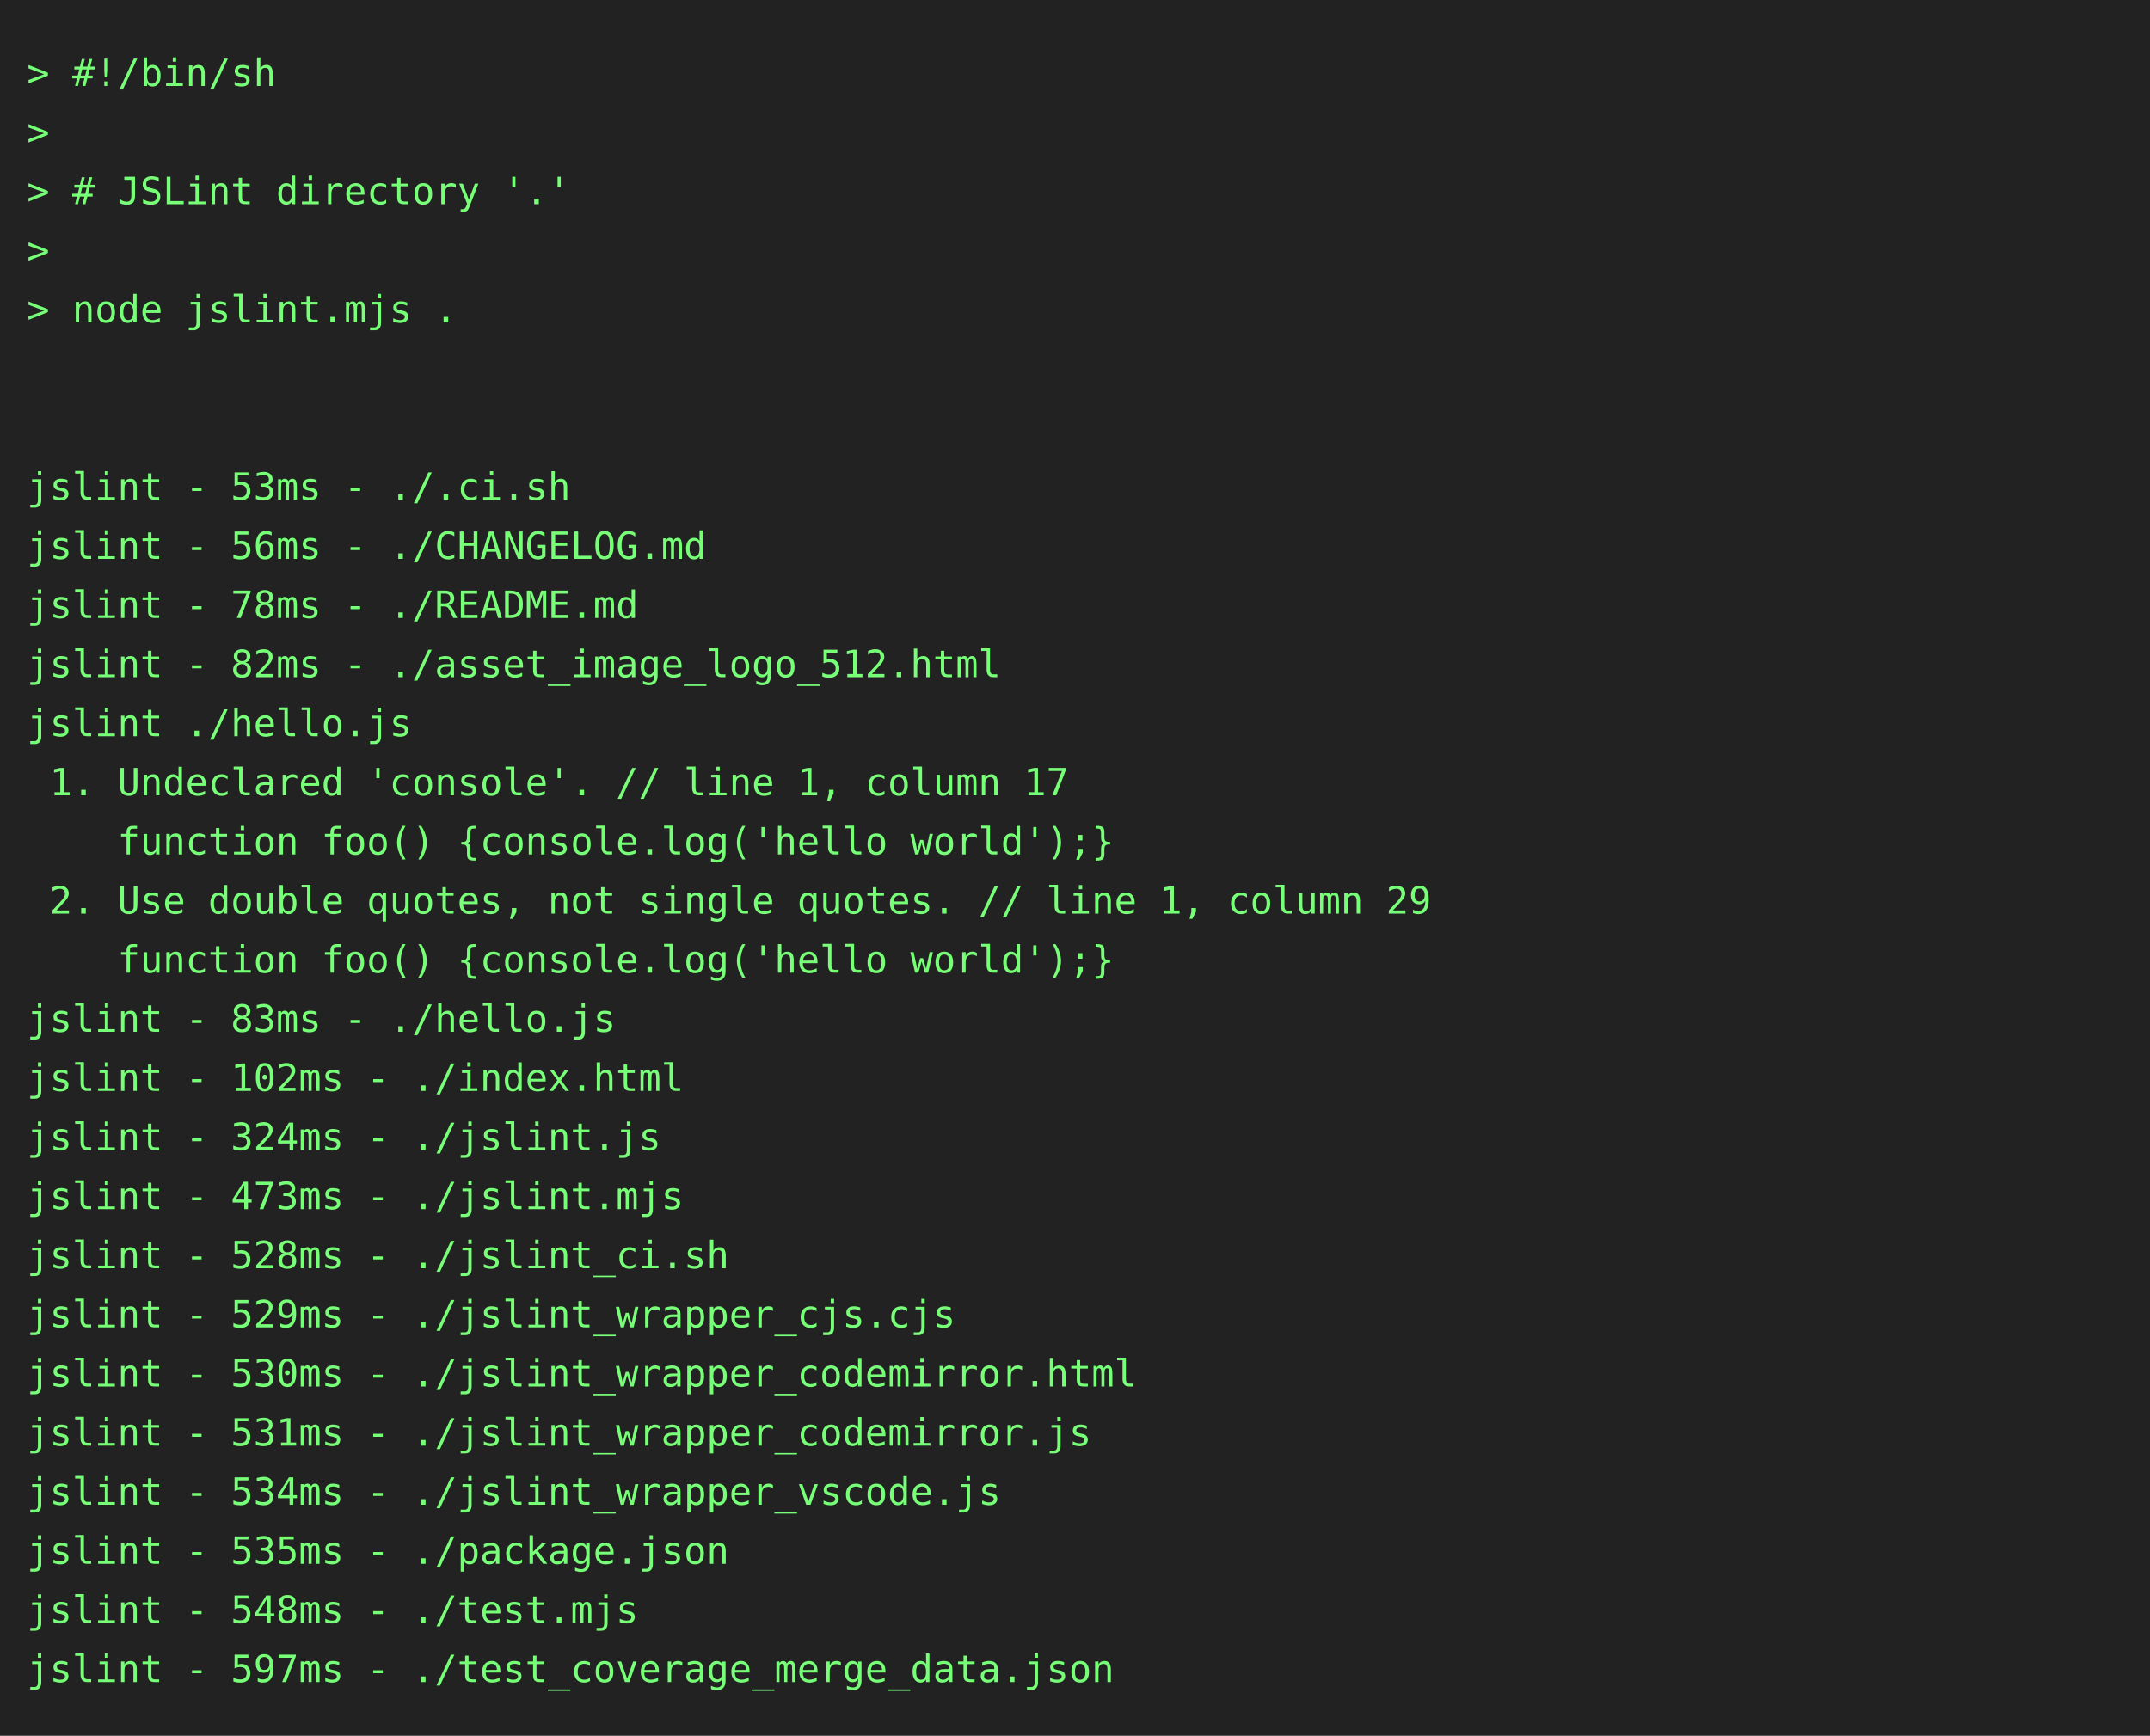
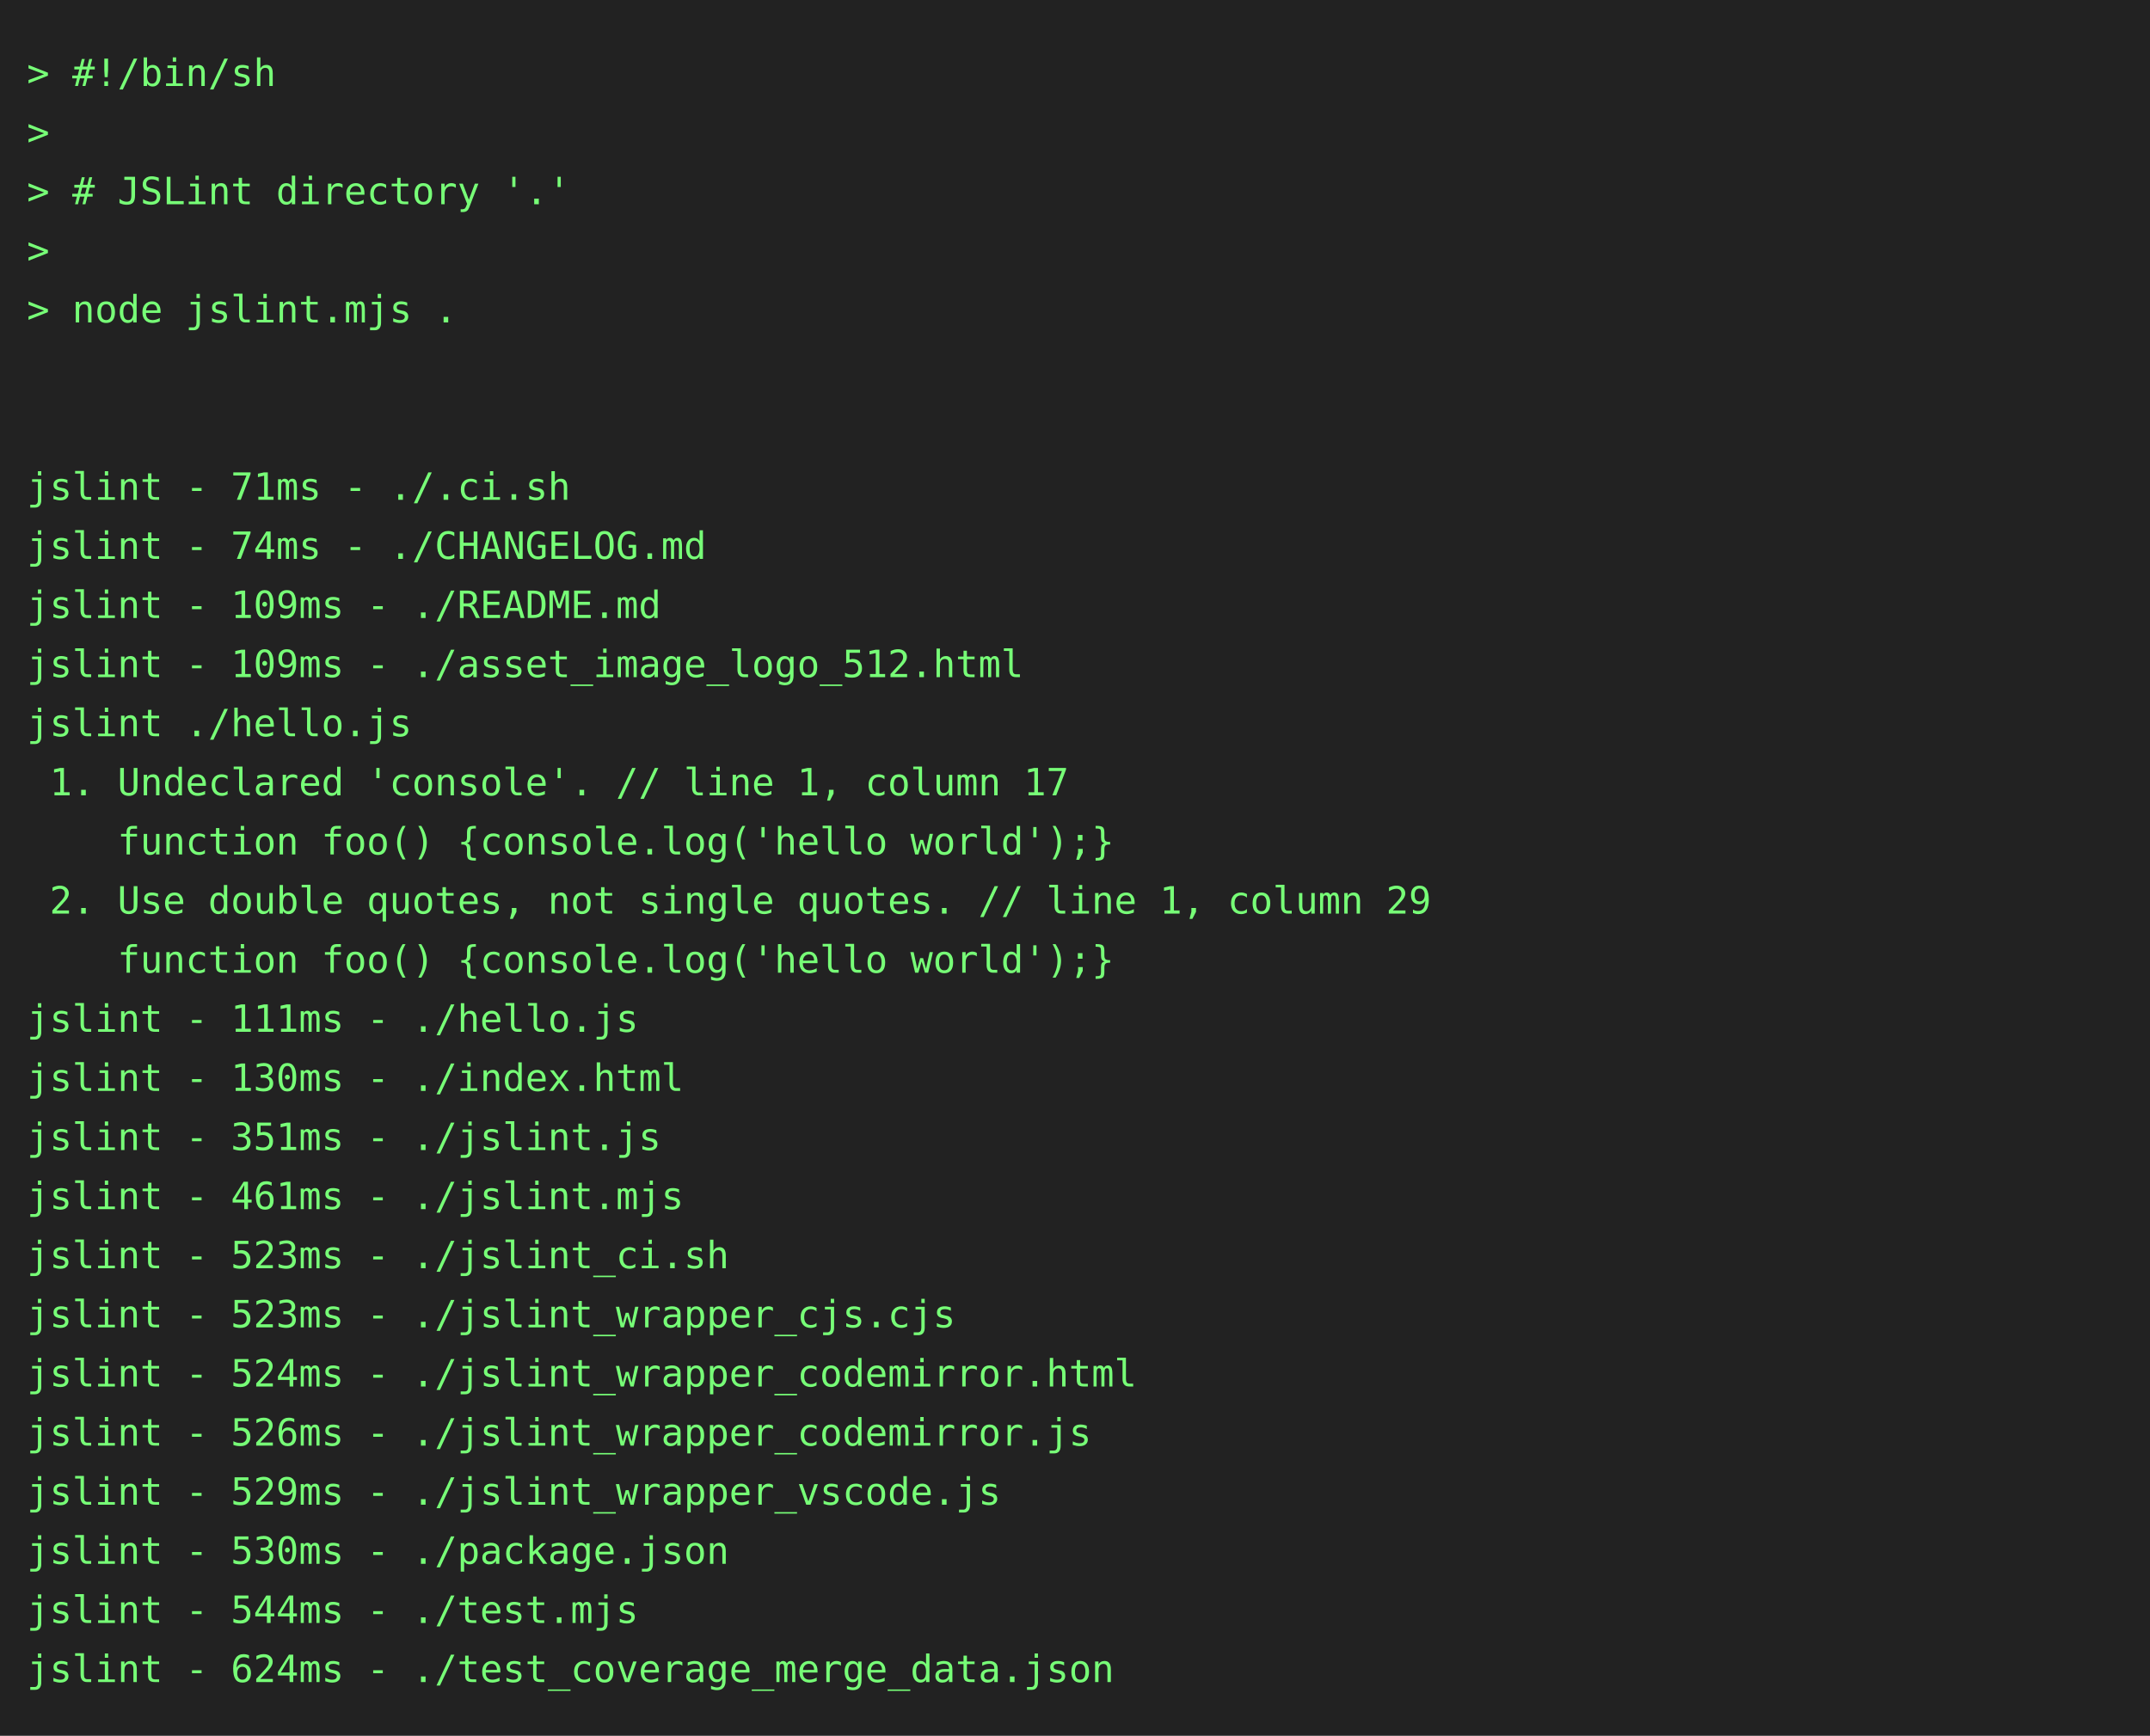
<svg xmlns="http://www.w3.org/2000/svg" height="646" width="800">
  <rect height="646" fill="#222" width="800" />
  <text fill="#7f7" font-family="consolas, menlo, monospace" font-size="14" xml:space="preserve">
    <tspan lengthAdjust="spacingAndGlyphs" textLength="768" x="10" y="32">&gt; #!/bin/sh                                                                                      </tspan>
    <tspan lengthAdjust="spacingAndGlyphs" textLength="768" x="10" y="54">&gt;                                                                                                </tspan>
    <tspan lengthAdjust="spacingAndGlyphs" textLength="768" x="10" y="76">&gt; # JSLint directory '.'                                                                         </tspan>
    <tspan lengthAdjust="spacingAndGlyphs" textLength="768" x="10" y="98">&gt;                                                                                                </tspan>
    <tspan lengthAdjust="spacingAndGlyphs" textLength="768" x="10" y="120">&gt; node jslint.mjs .                                                                              </tspan>
    <tspan lengthAdjust="spacingAndGlyphs" textLength="768" x="10" y="142">                                                                                                 </tspan>
    <tspan lengthAdjust="spacingAndGlyphs" textLength="768" x="10" y="164">                                                                                                 </tspan>
-     <tspan lengthAdjust="spacingAndGlyphs" textLength="768" x="10" y="186">jslint - 53ms - ./.ci.sh                                                                         </tspan>
-     <tspan lengthAdjust="spacingAndGlyphs" textLength="768" x="10" y="208">jslint - 56ms - ./CHANGELOG.md                                                                   </tspan>
-     <tspan lengthAdjust="spacingAndGlyphs" textLength="768" x="10" y="230">jslint - 78ms - ./README.md                                                                      </tspan>
-     <tspan lengthAdjust="spacingAndGlyphs" textLength="768" x="10" y="252">jslint - 82ms - ./asset_image_logo_512.html                                                      </tspan>
+     <tspan lengthAdjust="spacingAndGlyphs" textLength="768" x="10" y="186">jslint - 71ms - ./.ci.sh                                                                         </tspan>
+     <tspan lengthAdjust="spacingAndGlyphs" textLength="768" x="10" y="208">jslint - 74ms - ./CHANGELOG.md                                                                   </tspan>
+     <tspan lengthAdjust="spacingAndGlyphs" textLength="768" x="10" y="230">jslint - 109ms - ./README.md                                                                     </tspan>
+     <tspan lengthAdjust="spacingAndGlyphs" textLength="768" x="10" y="252">jslint - 109ms - ./asset_image_logo_512.html                                                     </tspan>
    <tspan lengthAdjust="spacingAndGlyphs" textLength="768" x="10" y="274">jslint ./hello.js                                                                                </tspan>
    <tspan lengthAdjust="spacingAndGlyphs" textLength="768" x="10" y="296"> 1. Undeclared 'console'. // line 1, column 17                                                   </tspan>
    <tspan lengthAdjust="spacingAndGlyphs" textLength="768" x="10" y="318">    function foo() {console.log('hello world');}                                                 </tspan>
    <tspan lengthAdjust="spacingAndGlyphs" textLength="768" x="10" y="340"> 2. Use double quotes, not single quotes. // line 1, column 29                                   </tspan>
    <tspan lengthAdjust="spacingAndGlyphs" textLength="768" x="10" y="362">    function foo() {console.log('hello world');}                                                 </tspan>
-     <tspan lengthAdjust="spacingAndGlyphs" textLength="768" x="10" y="384">jslint - 83ms - ./hello.js                                                                       </tspan>
-     <tspan lengthAdjust="spacingAndGlyphs" textLength="768" x="10" y="406">jslint - 102ms - ./index.html                                                                    </tspan>
-     <tspan lengthAdjust="spacingAndGlyphs" textLength="768" x="10" y="428">jslint - 324ms - ./jslint.js                                                                     </tspan>
-     <tspan lengthAdjust="spacingAndGlyphs" textLength="768" x="10" y="450">jslint - 473ms - ./jslint.mjs                                                                    </tspan>
-     <tspan lengthAdjust="spacingAndGlyphs" textLength="768" x="10" y="472">jslint - 528ms - ./jslint_ci.sh                                                                  </tspan>
-     <tspan lengthAdjust="spacingAndGlyphs" textLength="768" x="10" y="494">jslint - 529ms - ./jslint_wrapper_cjs.cjs                                                        </tspan>
-     <tspan lengthAdjust="spacingAndGlyphs" textLength="768" x="10" y="516">jslint - 530ms - ./jslint_wrapper_codemirror.html                                                </tspan>
-     <tspan lengthAdjust="spacingAndGlyphs" textLength="768" x="10" y="538">jslint - 531ms - ./jslint_wrapper_codemirror.js                                                  </tspan>
-     <tspan lengthAdjust="spacingAndGlyphs" textLength="768" x="10" y="560">jslint - 534ms - ./jslint_wrapper_vscode.js                                                      </tspan>
-     <tspan lengthAdjust="spacingAndGlyphs" textLength="768" x="10" y="582">jslint - 535ms - ./package.json                                                                  </tspan>
-     <tspan lengthAdjust="spacingAndGlyphs" textLength="768" x="10" y="604">jslint - 548ms - ./test.mjs                                                                      </tspan>
-     <tspan lengthAdjust="spacingAndGlyphs" textLength="768" x="10" y="626">jslint - 597ms - ./test_coverage_merge_data.json                                                 </tspan>
+     <tspan lengthAdjust="spacingAndGlyphs" textLength="768" x="10" y="384">jslint - 111ms - ./hello.js                                                                      </tspan>
+     <tspan lengthAdjust="spacingAndGlyphs" textLength="768" x="10" y="406">jslint - 130ms - ./index.html                                                                    </tspan>
+     <tspan lengthAdjust="spacingAndGlyphs" textLength="768" x="10" y="428">jslint - 351ms - ./jslint.js                                                                     </tspan>
+     <tspan lengthAdjust="spacingAndGlyphs" textLength="768" x="10" y="450">jslint - 461ms - ./jslint.mjs                                                                    </tspan>
+     <tspan lengthAdjust="spacingAndGlyphs" textLength="768" x="10" y="472">jslint - 523ms - ./jslint_ci.sh                                                                  </tspan>
+     <tspan lengthAdjust="spacingAndGlyphs" textLength="768" x="10" y="494">jslint - 523ms - ./jslint_wrapper_cjs.cjs                                                        </tspan>
+     <tspan lengthAdjust="spacingAndGlyphs" textLength="768" x="10" y="516">jslint - 524ms - ./jslint_wrapper_codemirror.html                                                </tspan>
+     <tspan lengthAdjust="spacingAndGlyphs" textLength="768" x="10" y="538">jslint - 526ms - ./jslint_wrapper_codemirror.js                                                  </tspan>
+     <tspan lengthAdjust="spacingAndGlyphs" textLength="768" x="10" y="560">jslint - 529ms - ./jslint_wrapper_vscode.js                                                      </tspan>
+     <tspan lengthAdjust="spacingAndGlyphs" textLength="768" x="10" y="582">jslint - 530ms - ./package.json                                                                  </tspan>
+     <tspan lengthAdjust="spacingAndGlyphs" textLength="768" x="10" y="604">jslint - 544ms - ./test.mjs                                                                      </tspan>
+     <tspan lengthAdjust="spacingAndGlyphs" textLength="768" x="10" y="626">jslint - 624ms - ./test_coverage_merge_data.json                                                 </tspan>
  </text>
</svg>
